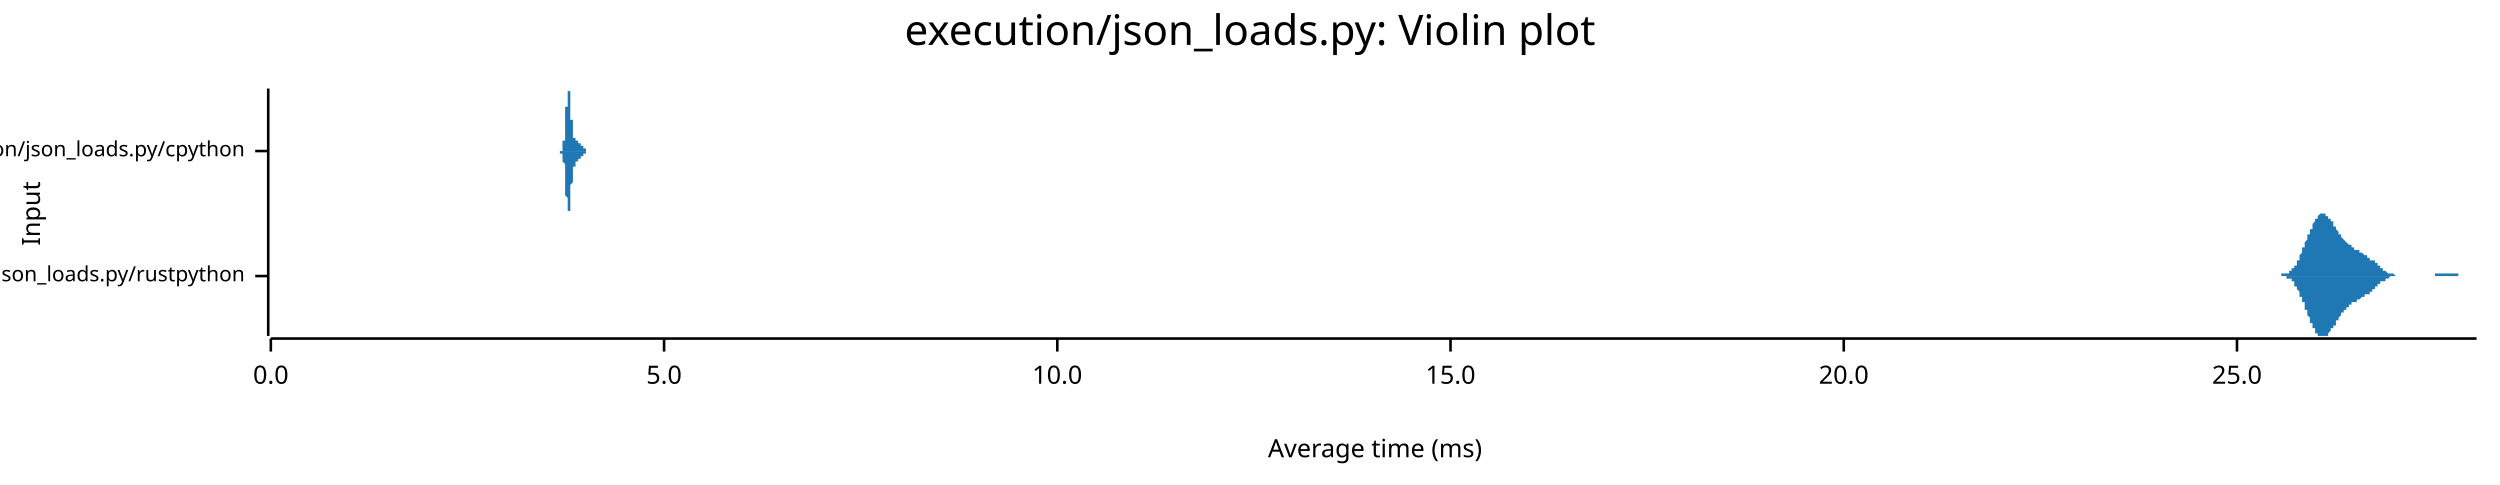
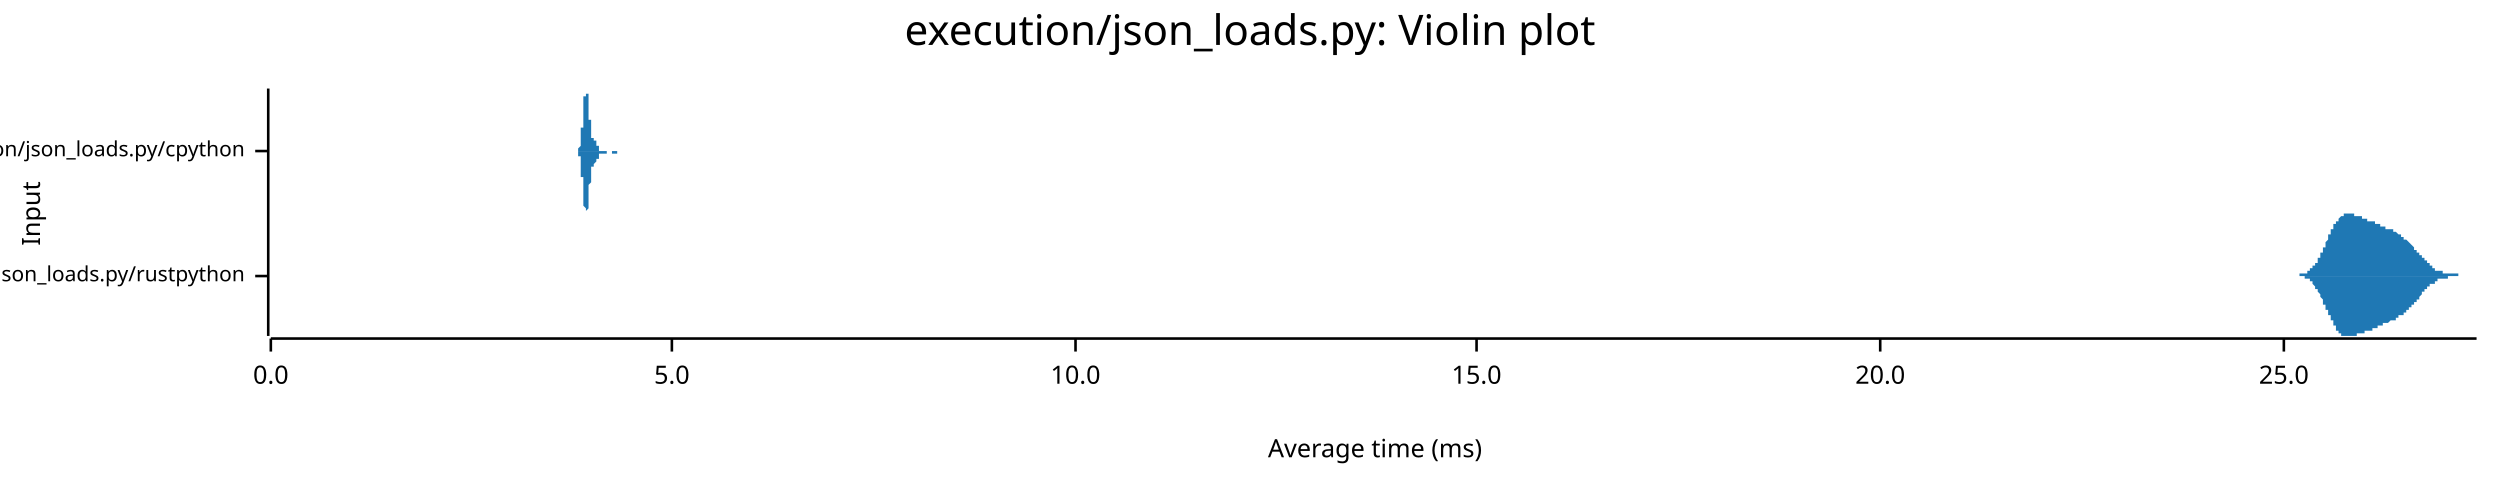
<svg xmlns="http://www.w3.org/2000/svg" width="960" height="186" viewBox="0 0 960 186">
  <text x="480" y="5" dy="0.76em" text-anchor="middle" font-family="sans-serif" font-size="16.129" opacity="1" fill="#000000">
execution/json_loads.py: Violin plot
</text>
  <text x="8" y="82" dy="0.76em" text-anchor="middle" font-family="sans-serif" font-size="9.677" opacity="1" fill="#000000" transform="rotate(270, 8, 82)">
Input
</text>
  <text x="528" y="178" dy="-0.5ex" text-anchor="middle" font-family="sans-serif" font-size="9.677" opacity="1" fill="#000000">
Average time (ms)
</text>
  <polyline fill="none" opacity="1" stroke="#000000" stroke-width="1" points="103,34 103,129 " />
  <text x="94" y="106" dy="0.5ex" text-anchor="end" font-family="sans-serif" font-size="8.065" opacity="1" fill="#000000">
execution/json_loads.py/rustpython
</text>
  <polyline fill="none" opacity="1" stroke="#000000" stroke-width="1" points="98,106 103,106 " />
  <text x="94" y="58" dy="0.5ex" text-anchor="end" font-family="sans-serif" font-size="8.065" opacity="1" fill="#000000">
execution/json_loads.py/cpython
</text>
  <polyline fill="none" opacity="1" stroke="#000000" stroke-width="1" points="98,58 103,58 " />
  <polyline fill="none" opacity="1" stroke="#000000" stroke-width="1" points="104,130 951,130 " />
  <text x="104" y="140" dy="0.76em" text-anchor="middle" font-family="sans-serif" font-size="9.677" opacity="1" fill="#000000">
0.0
</text>
  <polyline fill="none" opacity="1" stroke="#000000" stroke-width="1" points="104,130 104,135 " />
-   <text x="255" y="140" dy="0.76em" text-anchor="middle" font-family="sans-serif" font-size="9.677" opacity="1" fill="#000000">
+   <text x="258" y="140" dy="0.76em" text-anchor="middle" font-family="sans-serif" font-size="9.677" opacity="1" fill="#000000">
5.0
</text>
-   <polyline fill="none" opacity="1" stroke="#000000" stroke-width="1" points="255,130 255,135 " />
-   <text x="406" y="140" dy="0.76em" text-anchor="middle" font-family="sans-serif" font-size="9.677" opacity="1" fill="#000000">
+   <polyline fill="none" opacity="1" stroke="#000000" stroke-width="1" points="258,130 258,135 " />
+   <text x="413" y="140" dy="0.76em" text-anchor="middle" font-family="sans-serif" font-size="9.677" opacity="1" fill="#000000">
10.0
</text>
-   <polyline fill="none" opacity="1" stroke="#000000" stroke-width="1" points="406,130 406,135 " />
-   <text x="557" y="140" dy="0.76em" text-anchor="middle" font-family="sans-serif" font-size="9.677" opacity="1" fill="#000000">
+   <polyline fill="none" opacity="1" stroke="#000000" stroke-width="1" points="413,130 413,135 " />
+   <text x="567" y="140" dy="0.76em" text-anchor="middle" font-family="sans-serif" font-size="9.677" opacity="1" fill="#000000">
15.0
</text>
-   <polyline fill="none" opacity="1" stroke="#000000" stroke-width="1" points="557,130 557,135 " />
-   <text x="708" y="140" dy="0.76em" text-anchor="middle" font-family="sans-serif" font-size="9.677" opacity="1" fill="#000000">
+   <polyline fill="none" opacity="1" stroke="#000000" stroke-width="1" points="567,130 567,135 " />
+   <text x="722" y="140" dy="0.76em" text-anchor="middle" font-family="sans-serif" font-size="9.677" opacity="1" fill="#000000">
20.0
</text>
-   <polyline fill="none" opacity="1" stroke="#000000" stroke-width="1" points="708,130 708,135 " />
-   <text x="859" y="140" dy="0.76em" text-anchor="middle" font-family="sans-serif" font-size="9.677" opacity="1" fill="#000000">
+   <polyline fill="none" opacity="1" stroke="#000000" stroke-width="1" points="722,130 722,135 " />
+   <text x="877" y="140" dy="0.76em" text-anchor="middle" font-family="sans-serif" font-size="9.677" opacity="1" fill="#000000">
25.0
</text>
-   <polyline fill="none" opacity="1" stroke="#000000" stroke-width="1" points="859,130 859,135 " />
-   <polygon opacity="1" fill="#1F78B4" points="873,106 873,106 873,106 874,106 874,106 874,106 874,106 874,106 874,106 874,106 875,106 875,106 875,106 875,106 875,106 875,106 876,106 876,106 876,106 876,106 876,106 876,106 876,105 877,105 877,105 877,105 877,105 877,105 877,105 878,105 878,105 878,105 878,105 878,105 878,105 879,105 879,105 879,105 879,105 879,104 879,104 879,104 880,104 880,104 880,104 880,104 880,103 880,103 881,103 881,103 881,103 881,102 881,102 881,102 881,102 882,102 882,101 882,101 882,101 882,100 882,100 883,100 883,99 883,99 883,99 883,98 883,98 883,98 884,97 884,97 884,97 884,96 884,96 884,95 885,95 885,95 885,94 885,94 885,93 885,93 885,93 886,92 886,92 886,91 886,91 886,91 886,90 887,90 887,89 887,89 887,89 887,88 887,88 888,88 888,87 888,87 888,86 888,86 888,86 888,86 889,85 889,85 889,85 889,84 889,84 889,84 890,84 890,83 890,83 890,83 890,83 890,83 890,83 891,82 891,82 891,82 891,82 891,82 891,82 892,82 892,82 892,82 892,82 892,82 892,82 892,82 893,82 893,82 893,82 893,82 893,83 893,83 894,83 894,83 894,83 894,83 894,84 894,84 894,84 895,84 895,84 895,85 895,85 895,85 895,85 896,85 896,86 896,86 896,86 896,86 896,87 897,87 897,87 897,87 897,88 897,88 897,88 897,88 898,89 898,89 898,89 898,89 898,90 898,90 899,90 899,90 899,91 899,91 899,91 899,91 899,91 900,92 900,92 900,92 900,92 900,92 900,92 901,93 901,93 901,93 901,93 901,93 901,93 901,93 902,94 902,94 902,94 902,94 902,94 902,94 903,94 903,95 903,95 903,95 903,95 903,95 903,95 904,95 904,95 904,95 904,96 904,96 904,96 905,96 905,96 905,96 905,96 905,96 905,96 906,96 906,97 906,97 906,97 906,97 906,97 906,97 907,97 907,97 907,97 907,97 907,97 907,97 908,98 908,98 908,98 908,98 908,98 908,98 908,98 909,98 909,98 909,98 909,98 909,99 909,99 910,99 910,99 910,99 910,99 910,99 910,99 910,100 911,100 911,100 911,100 911,100 911,100 911,100 912,100 912,101 912,101 912,101 912,101 912,101 912,101 913,101 913,102 913,102 913,102 913,102 913,102 914,102 914,102 914,103 914,103 914,103 914,103 915,103 915,103 915,103 915,104 915,104 915,104 915,104 916,104 916,104 916,104 916,104 916,104 916,104 917,105 917,105 917,105 917,105 917,105 917,105 917,105 918,105 918,105 918,105 918,105 918,105 918,105 919,105 919,105 919,105 919,105 919,105 919,105 919,105 920,106 920,106 920,106 920,106 920,106 920,106 921,106 921,106 921,106 921,106 921,106 921,106 921,106 922,106 922,106 922,106 922,106 922,106 922,106 923,106 923,106 923,106 923,106 923,106 923,106 924,106 924,106 924,106 924,106 924,106 924,106 924,106 925,106 925,106 925,106 925,106 925,106 925,106 926,106 926,106 926,106 926,106 926,106 926,106 926,106 927,106 927,106 927,106 927,106 927,106 927,106 928,106 928,106 928,106 928,106 928,106 928,106 928,106 929,106 929,106 929,106 929,106 929,106 929,106 930,106 930,106 930,106 930,106 930,106 930,106 930,106 931,106 931,106 931,106 931,106 931,106 931,106 932,106 932,106 932,106 932,106 932,106 932,106 933,106 933,106 933,106 933,106 933,106 933,106 933,106 934,106 934,106 934,106 934,106 934,106 934,106 935,106 935,106 935,106 935,106 935,106 935,106 935,105 936,105 936,105 936,105 936,105 936,105 936,105 937,105 937,105 937,105 937,105 937,105 937,105 937,105 938,105 938,105 938,105 938,105 938,105 938,105 939,105 939,105 939,105 939,105 939,105 939,105 939,105 940,105 940,105 940,105 940,105 940,105 940,105 941,105 941,105 941,105 941,105 941,105 941,105 942,105 942,105 942,105 942,105 942,105 942,105 942,105 943,105 943,105 943,105 943,105 943,105 943,105 944,105 944,105 944,105 944,106 944,106 944,106 944,106 945,106 945,106 945,106 945,106 945,106 945,106 946,106 946,106 946,106 946,106 946,106 946,106 946,106 947,106 947,106 947,106 947,106 947,106 947,106 948,106 948,106 948,106 948,106 948,106 948,106 948,106 949,106 949,106 949,106 949,106 949,106 949,106 950,106 950,106 950,106 950,106 950,106 950,106 951,106 951,106 873,106 " />
-   <polygon opacity="1" fill="#1F78B4" points="873,106 873,106 873,106 874,106 874,106 874,106 874,106 874,106 874,106 874,106 875,106 875,106 875,106 875,106 875,106 875,106 876,106 876,106 876,106 876,106 876,106 876,106 876,106 877,106 877,106 877,106 877,106 877,106 877,106 878,106 878,106 878,106 878,106 878,107 878,107 879,107 879,107 879,107 879,107 879,107 879,107 879,107 880,107 880,108 880,108 880,108 880,108 880,108 881,108 881,109 881,109 881,109 881,109 881,109 881,110 882,110 882,110 882,111 882,111 882,111 882,111 883,112 883,112 883,112 883,113 883,113 883,113 883,114 884,114 884,114 884,115 884,115 884,116 884,116 885,116 885,117 885,117 885,118 885,118 885,118 885,119 886,119 886,120 886,120 886,120 886,121 886,121 887,122 887,122 887,122 887,123 887,123 887,124 888,124 888,124 888,125 888,125 888,125 888,126 888,126 889,126 889,127 889,127 889,127 889,127 889,128 890,128 890,128 890,128 890,128 890,129 890,129 890,129 891,129 891,129 891,129 891,129 891,129 891,129 892,129 892,129 892,129 892,129 892,129 892,129 892,129 893,129 893,129 893,129 893,129 893,129 893,129 894,129 894,129 894,128 894,128 894,128 894,128 894,128 895,127 895,127 895,127 895,127 895,127 895,126 896,126 896,126 896,126 896,125 896,125 896,125 897,125 897,124 897,124 897,124 897,124 897,123 897,123 898,123 898,123 898,122 898,122 898,122 898,122 899,121 899,121 899,121 899,121 899,121 899,120 899,120 900,120 900,120 900,120 900,119 900,119 900,119 901,119 901,119 901,119 901,118 901,118 901,118 901,118 902,118 902,118 902,118 902,117 902,117 902,117 903,117 903,117 903,117 903,117 903,117 903,116 903,116 904,116 904,116 904,116 904,116 904,116 904,116 905,116 905,116 905,115 905,115 905,115 905,115 906,115 906,115 906,115 906,115 906,115 906,115 906,115 907,114 907,114 907,114 907,114 907,114 907,114 908,114 908,114 908,114 908,114 908,114 908,114 908,113 909,113 909,113 909,113 909,113 909,113 909,113 910,113 910,113 910,112 910,112 910,112 910,112 910,112 911,112 911,112 911,112 911,111 911,111 911,111 912,111 912,111 912,111 912,111 912,110 912,110 912,110 913,110 913,110 913,110 913,110 913,109 913,109 914,109 914,109 914,109 914,109 914,109 914,108 915,108 915,108 915,108 915,108 915,108 915,108 915,108 916,108 916,107 916,107 916,107 916,107 916,107 917,107 917,107 917,107 917,107 917,107 917,107 917,107 918,106 918,106 918,106 918,106 918,106 918,106 919,106 919,106 919,106 919,106 919,106 919,106 919,106 920,106 920,106 920,106 920,106 920,106 920,106 921,106 921,106 921,106 921,106 921,106 921,106 921,106 922,106 922,106 922,106 922,106 922,106 922,106 923,106 923,106 923,106 923,106 923,106 923,106 924,106 924,106 924,106 924,106 924,106 924,106 924,106 925,106 925,106 925,106 925,106 925,106 925,106 926,106 926,106 926,106 926,106 926,106 926,106 926,106 927,106 927,106 927,106 927,106 927,106 927,106 928,106 928,106 928,106 928,106 928,106 928,106 928,106 929,106 929,106 929,106 929,106 929,106 929,106 930,106 930,106 930,106 930,106 930,106 930,106 930,106 931,106 931,106 931,106 931,106 931,106 931,106 932,106 932,106 932,106 932,106 932,106 932,106 933,106 933,106 933,106 933,106 933,106 933,106 933,106 934,106 934,106 934,106 934,106 934,106 934,106 935,106 935,106 935,106 935,106 935,106 935,106 935,106 936,106 936,106 936,106 936,106 936,106 936,106 937,106 937,106 937,106 937,106 937,106 937,106 937,106 938,106 938,106 938,106 938,106 938,106 938,106 939,106 939,106 939,106 939,106 939,106 939,106 939,106 940,106 940,106 940,106 940,106 940,106 940,106 941,106 941,106 941,106 941,106 941,106 941,106 942,106 942,106 942,106 942,106 942,106 942,106 942,106 943,106 943,106 943,106 943,106 943,106 943,106 944,106 944,106 944,106 944,106 944,106 944,106 944,106 945,106 945,106 945,106 945,106 945,106 945,106 946,106 946,106 946,106 946,106 946,106 946,106 946,106 947,106 947,106 947,106 947,106 947,106 947,106 948,106 948,106 948,106 948,106 948,106 948,106 948,106 949,106 949,106 949,106 949,106 949,106 949,106 950,106 950,106 950,106 950,106 950,106 950,106 951,106 951,106 873,106 " />
-   <polygon opacity="1" fill="#1F78B4" points="214,58 214,58 214,58 214,58 214,58 214,58 214,58 214,58 214,58 215,58 215,58 215,58 215,58 215,58 215,58 215,58 215,58 215,58 215,58 215,58 215,58 215,58 215,58 215,58 215,58 215,58 215,58 215,58 215,58 215,58 215,58 215,58 215,58 215,58 215,58 215,58 215,58 215,58 215,58 215,58 215,58 215,58 215,58 215,58 215,58 215,58 215,58 215,58 215,58 216,58 216,58 216,58 216,58 216,58 216,58 216,58 216,58 216,58 216,57 216,57 216,57 216,57 216,57 216,57 216,57 216,57 216,57 216,57 216,57 216,57 216,57 216,57 216,56 216,56 216,56 216,56 216,56 216,56 216,56 216,56 216,55 216,55 216,55 216,55 216,55 216,55 216,54 216,54 216,54 217,54 217,54 217,53 217,53 217,53 217,53 217,52 217,52 217,52 217,52 217,51 217,51 217,51 217,50 217,50 217,50 217,50 217,49 217,49 217,49 217,48 217,48 217,47 217,47 217,47 217,46 217,46 217,46 217,45 217,45 217,45 217,44 217,44 217,43 217,43 217,43 217,42 217,42 217,41 217,41 218,41 218,40 218,40 218,40 218,39 218,39 218,39 218,38 218,38 218,38 218,38 218,37 218,37 218,37 218,36 218,36 218,36 218,36 218,36 218,35 218,35 218,35 218,35 218,35 218,35 218,35 218,35 218,35 218,35 218,35 218,34 218,35 218,35 218,35 218,35 218,35 218,35 218,35 218,35 218,35 219,35 219,35 219,35 219,36 219,36 219,36 219,36 219,36 219,37 219,37 219,37 219,37 219,38 219,38 219,38 219,38 219,39 219,39 219,39 219,40 219,40 219,40 219,40 219,41 219,41 219,41 219,42 219,42 219,42 219,43 219,43 219,43 219,43 219,44 219,44 219,44 219,45 219,45 219,45 219,45 219,46 220,46 220,46 220,47 220,47 220,47 220,47 220,48 220,48 220,48 220,48 220,48 220,49 220,49 220,49 220,49 220,49 220,50 220,50 220,50 220,50 220,50 220,51 220,51 220,51 220,51 220,51 220,51 220,51 220,52 220,52 220,52 220,52 220,52 220,52 220,52 220,52 220,52 220,52 220,53 220,53 221,53 221,53 221,53 221,53 221,53 221,53 221,53 221,53 221,53 221,53 221,53 221,53 221,54 221,54 221,54 221,54 221,54 221,54 221,54 221,54 221,54 221,54 221,54 221,54 221,54 221,54 221,54 221,54 221,54 221,54 221,54 221,54 221,54 221,54 221,54 221,54 221,54 221,54 221,54 221,54 222,54 222,54 222,54 222,54 222,54 222,54 222,54 222,54 222,54 222,54 222,54 222,54 222,54 222,54 222,54 222,54 222,54 222,54 222,54 222,54 222,55 222,55 222,55 222,55 222,55 222,55 222,55 222,55 222,55 222,55 222,55 222,55 222,55 222,55 222,55 222,55 222,55 222,55 222,55 222,55 223,55 223,55 223,55 223,55 223,55 223,55 223,55 223,55 223,55 223,55 223,56 223,56 223,56 223,56 223,56 223,56 223,56 223,56 223,56 223,56 223,56 223,56 223,56 223,56 223,56 223,56 223,56 223,56 223,56 223,56 223,56 223,56 223,56 223,56 223,56 223,56 223,56 223,56 223,56 223,56 224,56 224,56 224,57 224,57 224,57 224,57 224,57 224,57 224,57 224,57 224,57 224,57 224,57 224,57 224,57 224,57 224,57 224,57 224,57 224,57 224,57 224,57 224,57 224,57 224,57 224,57 224,57 224,57 224,57 224,57 224,57 224,57 224,57 224,57 224,57 224,57 224,57 224,57 224,57 224,57 224,57 225,57 225,57 225,57 225,57 225,57 225,57 225,57 225,58 225,58 225,58 225,58 225,58 225,58 225,58 225,58 225,58 225,58 225,58 225,58 225,58 225,58 225,58 225,58 225,58 225,58 225,58 225,58 225,58 225,58 225,58 225,58 225,58 225,58 225,58 225,58 225,58 225,58 225,58 225,58 225,58 226,58 226,58 226,58 226,58 226,58 226,58 226,58 226,58 226,58 226,58 226,58 226,58 226,58 226,58 226,58 226,58 226,58 226,58 226,58 226,58 226,58 226,58 226,58 226,58 226,58 226,58 226,58 226,58 226,58 226,58 226,58 226,58 226,58 226,58 226,58 226,58 226,58 226,58 226,58 226,58 227,58 227,58 227,58 227,58 227,58 227,58 227,58 227,58 227,58 227,58 214,58 " />
-   <polygon opacity="1" fill="#1F78B4" points="214,58 214,58 214,58 214,58 214,58 214,58 214,58 214,58 214,58 215,58 215,58 215,58 215,58 215,58 215,58 215,58 215,58 215,58 215,58 215,58 215,58 215,58 215,58 215,58 215,58 215,58 215,58 215,58 215,58 215,58 215,58 215,58 215,58 215,58 215,58 215,58 215,58 215,58 215,58 215,58 215,58 215,58 215,59 215,59 215,59 215,59 215,59 215,59 215,59 216,59 216,59 216,59 216,59 216,59 216,59 216,59 216,59 216,59 216,59 216,59 216,59 216,59 216,59 216,59 216,59 216,59 216,60 216,60 216,60 216,60 216,60 216,60 216,60 216,60 216,60 216,60 216,61 216,61 216,61 216,61 216,61 216,61 216,61 216,62 216,62 216,62 216,62 216,62 216,62 217,63 217,63 217,63 217,63 217,64 217,64 217,64 217,64 217,65 217,65 217,65 217,65 217,66 217,66 217,66 217,67 217,67 217,67 217,68 217,68 217,68 217,69 217,69 217,69 217,70 217,70 217,70 217,71 217,71 217,72 217,72 217,72 217,73 217,73 217,74 217,74 217,74 217,75 217,75 217,75 218,76 218,76 218,76 218,77 218,77 218,77 218,78 218,78 218,78 218,79 218,79 218,79 218,80 218,80 218,80 218,80 218,80 218,81 218,81 218,81 218,81 218,81 218,81 218,82 218,82 218,82 218,82 218,82 218,82 218,82 218,82 218,82 218,82 218,82 218,82 218,82 218,82 218,82 218,82 218,81 219,81 219,81 219,81 219,81 219,81 219,81 219,80 219,80 219,80 219,80 219,79 219,79 219,79 219,79 219,78 219,78 219,78 219,78 219,77 219,77 219,77 219,76 219,76 219,76 219,75 219,75 219,75 219,75 219,74 219,74 219,74 219,73 219,73 219,73 219,72 219,72 219,72 219,72 219,71 219,71 219,71 220,70 220,70 220,70 220,70 220,69 220,69 220,69 220,69 220,68 220,68 220,68 220,68 220,68 220,67 220,67 220,67 220,67 220,67 220,66 220,66 220,66 220,66 220,66 220,66 220,66 220,65 220,65 220,65 220,65 220,65 220,65 220,65 220,65 220,64 220,64 220,64 220,64 220,64 220,64 220,64 221,64 221,64 221,64 221,64 221,63 221,63 221,63 221,63 221,63 221,63 221,63 221,63 221,63 221,63 221,63 221,63 221,63 221,63 221,63 221,63 221,63 221,63 221,63 221,63 221,63 221,63 221,63 221,63 221,62 221,62 221,62 221,62 221,62 221,62 221,62 221,62 221,62 221,62 221,62 221,62 222,62 222,62 222,62 222,62 222,62 222,62 222,62 222,62 222,62 222,62 222,62 222,62 222,62 222,62 222,62 222,62 222,62 222,62 222,62 222,62 222,62 222,62 222,62 222,62 222,62 222,62 222,62 222,62 222,62 222,62 222,62 222,62 222,62 222,62 222,62 222,62 222,61 222,61 222,61 222,61 223,61 223,61 223,61 223,61 223,61 223,61 223,61 223,61 223,61 223,61 223,61 223,61 223,61 223,61 223,61 223,61 223,61 223,61 223,61 223,61 223,61 223,61 223,61 223,61 223,60 223,60 223,60 223,60 223,60 223,60 223,60 223,60 223,60 223,60 223,60 223,60 223,60 223,60 223,60 223,60 224,60 224,60 224,60 224,60 224,60 224,60 224,60 224,60 224,60 224,60 224,60 224,60 224,60 224,60 224,60 224,60 224,60 224,60 224,60 224,60 224,60 224,60 224,60 224,59 224,59 224,59 224,59 224,59 224,59 224,59 224,59 224,59 224,59 224,59 224,59 224,59 224,59 224,59 224,59 224,59 224,59 225,59 225,59 225,59 225,59 225,59 225,59 225,59 225,59 225,59 225,59 225,59 225,59 225,59 225,59 225,59 225,59 225,59 225,59 225,59 225,59 225,59 225,59 225,59 225,59 225,59 225,59 225,59 225,59 225,59 225,59 225,59 225,59 225,59 225,59 225,59 225,59 225,59 225,59 225,58 225,58 226,58 226,58 226,58 226,58 226,58 226,58 226,58 226,58 226,58 226,58 226,58 226,58 226,58 226,58 226,58 226,58 226,58 226,58 226,58 226,58 226,58 226,58 226,58 226,58 226,58 226,58 226,58 226,58 226,58 226,58 226,58 226,58 226,58 226,58 226,58 226,58 226,58 226,58 226,58 226,58 227,58 227,58 227,58 227,58 227,58 227,58 227,58 227,58 227,58 227,58 214,58 " />
+   <polyline fill="none" opacity="1" stroke="#000000" stroke-width="1" points="877,130 877,135 " />
+   <polygon opacity="1" fill="#1F78B4" points="879,106 879,106 880,106 880,106 880,106 880,106 880,106 880,106 880,106 881,106 881,106 881,106 881,106 881,106 881,106 881,106 882,106 882,106 882,106 882,106 882,106 882,106 882,106 883,106 883,106 883,105 883,105 883,105 883,105 883,105 884,105 884,105 884,105 884,105 884,105 884,105 884,105 885,105 885,105 885,105 885,105 885,105 885,105 885,105 886,105 886,105 886,104 886,104 886,104 886,104 886,104 887,104 887,104 887,104 887,104 887,104 887,103 887,103 888,103 888,103 888,103 888,103 888,103 888,102 888,102 889,102 889,102 889,102 889,101 889,101 889,101 889,101 890,101 890,100 890,100 890,100 890,100 890,99 890,99 891,99 891,99 891,98 891,98 891,98 891,97 891,97 892,97 892,97 892,96 892,96 892,96 892,95 892,95 893,95 893,94 893,94 893,94 893,93 893,93 893,93 894,92 894,92 894,92 894,91 894,91 894,91 894,90 895,90 895,90 895,90 895,89 895,89 895,89 895,88 896,88 896,88 896,87 896,87 896,87 896,87 896,86 897,86 897,86 897,86 897,85 897,85 897,85 897,85 898,85 898,84 898,84 898,84 898,84 898,84 898,84 899,83 899,83 899,83 899,83 899,83 899,83 899,83 900,83 900,83 900,82 900,82 900,82 900,82 900,82 901,82 901,82 901,82 901,82 901,82 901,82 901,82 902,82 902,82 902,82 902,82 902,82 902,82 902,82 903,82 903,82 903,82 903,82 903,82 903,82 903,82 904,82 904,82 904,82 904,82 904,83 904,83 904,83 905,83 905,83 905,83 905,83 905,83 905,83 905,83 906,83 906,83 906,83 906,83 906,83 906,83 906,83 907,83 907,84 907,84 907,84 907,84 907,84 907,84 908,84 908,84 908,84 908,84 908,84 908,84 908,84 909,84 909,84 909,84 909,84 909,84 909,84 909,85 910,85 910,85 910,85 910,85 910,85 910,85 910,85 911,85 911,85 911,85 911,85 911,85 911,85 911,85 912,85 912,85 912,86 912,86 912,86 912,86 912,86 913,86 913,86 913,86 913,86 913,86 913,86 913,86 914,86 914,86 914,86 914,86 914,87 914,87 914,87 915,87 915,87 915,87 915,87 915,87 915,87 915,87 916,87 916,87 916,87 916,87 916,87 916,87 916,88 917,88 917,88 917,88 917,88 917,88 917,88 917,88 918,88 918,88 918,88 918,88 918,88 918,88 918,88 919,88 919,89 919,89 919,89 919,89 919,89 919,89 920,89 920,89 920,89 920,89 920,89 920,89 920,89 921,90 921,90 921,90 921,90 921,90 921,90 921,90 922,90 922,90 922,90 922,90 922,91 922,91 922,91 923,91 923,91 923,91 923,91 923,91 923,91 923,92 924,92 924,92 924,92 924,92 924,92 924,92 924,92 925,93 925,93 925,93 925,93 925,93 925,93 925,93 926,94 926,94 926,94 926,94 926,94 926,94 926,94 927,95 927,95 927,95 927,95 927,95 927,95 927,96 928,96 928,96 928,96 928,96 928,96 928,97 928,97 929,97 929,97 929,97 929,97 929,98 929,98 929,98 930,98 930,98 930,98 930,99 930,99 930,99 930,99 931,99 931,99 931,100 931,100 931,100 931,100 931,100 932,100 932,100 932,101 932,101 932,101 932,101 932,101 933,101 933,101 933,102 933,102 933,102 933,102 933,102 934,102 934,102 934,102 934,103 934,103 934,103 934,103 935,103 935,103 935,103 935,103 935,103 935,103 935,104 936,104 936,104 936,104 936,104 936,104 936,104 936,104 937,104 937,104 937,104 937,104 937,104 937,104 937,104 938,104 938,104 938,105 938,105 938,105 938,105 938,105 939,105 939,105 939,105 939,105 939,105 939,105 939,105 940,105 940,105 940,105 940,105 940,105 940,105 940,105 941,105 941,105 941,105 941,105 941,105 941,105 941,105 942,105 942,105 942,105 942,105 942,105 942,105 942,105 943,105 943,105 943,105 943,105 943,105 943,105 943,105 944,105 944,106 944,106 944,106 944,106 944,106 944,106 945,106 945,106 945,106 945,106 945,106 945,106 945,106 946,106 946,106 946,106 946,106 946,106 946,106 946,106 947,106 947,106 947,106 947,106 947,106 947,106 947,106 948,106 948,106 948,106 948,106 948,106 948,106 948,106 949,106 949,106 949,106 949,106 949,106 949,106 949,106 950,106 950,106 950,106 950,106 950,106 950,106 950,106 951,106 951,106 879,106 " />
+   <polygon opacity="1" fill="#1F78B4" points="879,106 879,106 880,106 880,106 880,106 880,106 880,106 880,106 880,106 881,106 881,106 881,106 881,106 881,106 881,106 881,106 882,106 882,106 882,106 882,106 882,106 882,106 882,106 883,106 883,106 883,106 883,106 883,106 883,106 883,106 884,106 884,106 884,106 884,106 884,106 884,106 884,106 885,106 885,106 885,107 885,107 885,107 885,107 885,107 886,107 886,107 886,107 886,107 886,107 886,107 886,107 887,107 887,108 887,108 887,108 887,108 887,108 887,108 888,108 888,109 888,109 888,109 888,109 888,109 888,109 889,110 889,110 889,110 889,110 889,110 889,111 889,111 890,111 890,111 890,111 890,112 890,112 890,112 890,112 891,113 891,113 891,113 891,114 891,114 891,114 891,114 892,115 892,115 892,115 892,116 892,116 892,116 892,117 893,117 893,117 893,118 893,118 893,118 893,118 893,119 894,119 894,119 894,120 894,120 894,120 894,121 894,121 895,121 895,122 895,122 895,122 895,123 895,123 895,123 896,123 896,124 896,124 896,124 896,125 896,125 896,125 897,125 897,126 897,126 897,126 897,126 897,126 897,127 898,127 898,127 898,127 898,127 898,128 898,128 898,128 899,128 899,128 899,128 899,128 899,129 899,129 899,129 900,129 900,129 900,129 900,129 900,129 900,129 900,129 901,129 901,129 901,129 901,129 901,129 901,129 901,129 902,129 902,129 902,129 902,129 902,129 902,129 902,129 903,129 903,129 903,129 903,129 903,129 903,129 903,129 904,129 904,129 904,129 904,129 904,129 904,129 904,129 905,129 905,129 905,129 905,129 905,129 905,129 905,128 906,128 906,128 906,128 906,128 906,128 906,128 906,128 907,128 907,128 907,128 907,128 907,128 907,128 907,128 908,128 908,128 908,128 908,127 908,127 908,127 908,127 909,127 909,127 909,127 909,127 909,127 909,127 909,127 910,127 910,127 910,127 910,127 910,127 910,127 910,127 911,127 911,126 911,126 911,126 911,126 911,126 911,126 912,126 912,126 912,126 912,126 912,126 912,126 912,126 913,126 913,126 913,126 913,125 913,125 913,125 913,125 914,125 914,125 914,125 914,125 914,125 914,125 914,125 915,125 915,125 915,125 915,125 915,125 915,124 915,124 916,124 916,124 916,124 916,124 916,124 916,124 916,124 917,124 917,124 917,124 917,124 917,124 917,124 917,124 918,123 918,123 918,123 918,123 918,123 918,123 918,123 919,123 919,123 919,123 919,123 919,123 919,123 919,123 920,123 920,122 920,122 920,122 920,122 920,122 920,122 921,122 921,122 921,122 921,122 921,122 921,122 921,121 922,121 922,121 922,121 922,121 922,121 922,121 922,121 923,121 923,120 923,120 923,120 923,120 923,120 923,120 924,120 924,120 924,120 924,119 924,119 924,119 924,119 925,119 925,119 925,119 925,118 925,118 925,118 925,118 926,118 926,118 926,118 926,117 926,117 926,117 926,117 927,117 927,117 927,117 927,116 927,116 927,116 927,116 928,116 928,116 928,115 928,115 928,115 928,115 928,115 929,115 929,114 929,114 929,114 929,114 929,114 929,114 930,113 930,113 930,113 930,113 930,113 930,113 930,112 931,112 931,112 931,112 931,112 931,112 931,111 931,111 932,111 932,111 932,111 932,111 932,111 932,110 932,110 933,110 933,110 933,110 933,110 933,110 933,110 933,109 934,109 934,109 934,109 934,109 934,109 934,109 934,109 935,109 935,108 935,108 935,108 935,108 935,108 935,108 936,108 936,108 936,108 936,108 936,108 936,108 936,107 937,107 937,107 937,107 937,107 937,107 937,107 937,107 938,107 938,107 938,107 938,107 938,107 938,107 938,107 939,107 939,107 939,107 939,107 939,107 939,107 939,107 940,107 940,107 940,106 940,106 940,106 940,106 940,106 941,106 941,106 941,106 941,106 941,106 941,106 941,106 942,106 942,106 942,106 942,106 942,106 942,106 942,106 943,106 943,106 943,106 943,106 943,106 943,106 943,106 944,106 944,106 944,106 944,106 944,106 944,106 944,106 945,106 945,106 945,106 945,106 945,106 945,106 945,106 946,106 946,106 946,106 946,106 946,106 946,106 946,106 947,106 947,106 947,106 947,106 947,106 947,106 947,106 948,106 948,106 948,106 948,106 948,106 948,106 948,106 949,106 949,106 949,106 949,106 949,106 949,106 949,106 950,106 950,106 950,106 950,106 950,106 950,106 950,106 951,106 951,106 879,106 " />
+   <polygon opacity="1" fill="#1F78B4" points="221,58 221,58 221,58 221,58 221,58 221,58 221,58 221,58 221,58 221,58 221,58 221,58 221,58 221,58 221,58 221,58 221,58 221,58 221,58 221,58 221,58 221,58 222,58 222,58 222,58 222,58 222,58 222,58 222,58 222,58 222,58 222,58 222,58 222,58 222,58 222,58 222,58 222,58 222,58 222,58 222,57 222,57 222,57 222,57 222,57 222,57 222,57 222,57 222,57 222,57 223,56 223,56 223,56 223,56 223,56 223,56 223,55 223,55 223,55 223,55 223,55 223,54 223,54 223,54 223,53 223,53 223,53 223,53 223,52 223,52 223,52 223,51 223,51 223,51 223,50 223,50 223,49 223,49 224,49 224,48 224,48 224,47 224,47 224,46 224,46 224,46 224,45 224,45 224,44 224,44 224,43 224,43 224,42 224,42 224,42 224,41 224,41 224,40 224,40 224,39 224,39 224,39 224,38 224,38 224,38 224,37 224,37 225,37 225,36 225,36 225,36 225,36 225,36 225,35 225,35 225,35 225,35 225,35 225,35 225,35 225,35 225,35 225,34 225,35 225,35 225,35 225,35 225,35 225,35 225,35 225,35 225,35 225,35 225,36 225,36 226,36 226,36 226,37 226,37 226,37 226,37 226,38 226,38 226,38 226,39 226,39 226,39 226,40 226,40 226,41 226,41 226,41 226,42 226,42 226,42 226,43 226,43 226,44 226,44 226,44 226,45 226,45 226,46 226,46 227,46 227,47 227,47 227,47 227,48 227,48 227,48 227,49 227,49 227,49 227,49 227,50 227,50 227,50 227,50 227,51 227,51 227,51 227,51 227,52 227,52 227,52 227,52 227,52 227,52 227,53 227,53 227,53 228,53 228,53 228,53 228,53 228,53 228,53 228,53 228,53 228,54 228,54 228,54 228,54 228,54 228,54 228,54 228,54 228,54 228,54 228,54 228,54 228,54 228,54 228,54 228,54 228,54 228,54 228,54 228,54 229,54 229,54 229,54 229,54 229,54 229,54 229,54 229,54 229,54 229,54 229,54 229,54 229,54 229,54 229,54 229,55 229,55 229,55 229,55 229,55 229,55 229,55 229,55 229,55 229,55 229,55 229,55 229,55 229,56 230,56 230,56 230,56 230,56 230,56 230,56 230,56 230,56 230,56 230,56 230,56 230,57 230,57 230,57 230,57 230,57 230,57 230,57 230,57 230,57 230,57 230,57 230,57 230,57 230,57 230,57 230,58 230,58 231,58 231,58 231,58 231,58 231,58 231,58 231,58 231,58 231,58 231,58 231,58 231,58 231,58 231,58 231,58 231,58 231,58 231,58 231,58 231,58 231,58 231,58 231,58 231,58 231,58 231,58 231,58 231,58 231,58 232,58 232,58 232,58 232,58 232,58 232,58 232,58 232,58 232,58 232,58 232,58 232,58 232,58 232,58 232,58 232,58 232,58 232,58 232,58 232,58 232,58 232,58 232,58 232,58 232,58 232,58 232,58 232,58 233,58 233,58 233,58 233,58 233,58 233,58 233,58 233,58 233,58 233,58 233,58 233,58 233,58 233,58 233,58 233,58 233,58 233,58 233,58 233,58 233,58 233,58 233,58 233,58 233,58 233,58 233,58 233,58 233,58 234,58 234,58 234,58 234,58 234,58 234,58 234,58 234,58 234,58 234,58 234,58 234,58 234,58 234,58 234,58 234,58 234,58 234,58 234,58 234,58 234,58 234,58 234,58 234,58 234,58 234,58 234,58 234,58 235,58 235,58 235,58 235,58 235,58 235,58 235,58 235,58 235,58 235,58 235,58 235,58 235,58 235,58 235,58 235,58 235,58 235,58 235,58 235,58 235,58 235,58 235,58 235,58 235,58 235,58 235,58 235,58 236,58 236,58 236,58 236,58 236,58 236,58 236,58 236,58 236,58 236,58 236,58 236,58 236,58 236,58 236,58 236,58 236,58 236,58 236,58 236,58 236,58 236,58 236,58 236,58 236,58 236,58 236,58 236,58 236,58 237,58 237,58 237,58 237,58 237,58 237,58 237,58 237,58 237,58 237,58 237,58 237,58 237,58 237,58 237,58 237,58 237,58 237,58 237,58 237,58 237,58 237,58 237,58 237,58 237,58 237,58 237,58 237,58 238,58 238,58 238,58 238,58 238,58 238,58 238,58 238,58 238,58 238,58 238,58 238,58 238,58 238,58 238,58 238,58 238,58 238,58 238,58 238,58 238,58 238,58 238,58 238,58 238,58 221,58 " />
+   <polygon opacity="1" fill="#1F78B4" points="221,58 221,58 221,58 221,58 221,58 221,58 221,58 221,58 221,58 221,58 221,58 221,58 221,58 221,58 221,58 221,58 221,58 221,58 221,58 221,58 221,58 221,58 222,58 222,58 222,58 222,58 222,58 222,58 222,58 222,59 222,59 222,59 222,59 222,59 222,59 222,59 222,59 222,59 222,59 222,59 222,59 222,59 222,59 222,59 222,59 222,59 222,60 222,60 222,60 222,60 223,60 223,60 223,60 223,61 223,61 223,61 223,61 223,61 223,62 223,62 223,62 223,62 223,62 223,63 223,63 223,63 223,64 223,64 223,64 223,65 223,65 223,65 223,66 223,66 223,66 223,67 223,67 223,68 224,68 224,68 224,69 224,69 224,70 224,70 224,71 224,71 224,71 224,72 224,72 224,73 224,73 224,74 224,74 224,75 224,75 224,75 224,76 224,76 224,77 224,77 224,77 224,78 224,78 224,78 224,79 224,79 224,79 225,80 225,80 225,80 225,81 225,81 225,81 225,81 225,81 225,81 225,82 225,82 225,82 225,82 225,82 225,82 225,82 225,82 225,82 225,82 225,82 225,82 225,82 225,82 225,81 225,81 225,81 225,81 225,81 226,80 226,80 226,80 226,80 226,79 226,79 226,79 226,78 226,78 226,78 226,77 226,77 226,77 226,76 226,76 226,76 226,75 226,75 226,74 226,74 226,74 226,73 226,73 226,72 226,72 226,72 226,71 226,71 226,71 227,70 227,70 227,70 227,69 227,69 227,69 227,68 227,68 227,68 227,67 227,67 227,67 227,67 227,66 227,66 227,66 227,66 227,65 227,65 227,65 227,65 227,65 227,64 227,64 227,64 227,64 227,64 227,64 228,64 228,64 228,63 228,63 228,63 228,63 228,63 228,63 228,63 228,63 228,63 228,63 228,63 228,63 228,63 228,63 228,63 228,63 228,63 228,63 228,63 228,63 228,63 228,63 228,63 228,63 228,63 228,63 229,62 229,62 229,62 229,62 229,62 229,62 229,62 229,62 229,62 229,62 229,62 229,62 229,62 229,62 229,62 229,62 229,62 229,62 229,62 229,62 229,62 229,62 229,61 229,61 229,61 229,61 229,61 229,61 229,61 230,61 230,61 230,61 230,61 230,61 230,60 230,60 230,60 230,60 230,60 230,60 230,60 230,60 230,60 230,60 230,60 230,60 230,59 230,59 230,59 230,59 230,59 230,59 230,59 230,59 230,59 230,59 230,59 231,59 231,59 231,59 231,59 231,59 231,59 231,59 231,59 231,59 231,59 231,59 231,59 231,59 231,59 231,59 231,59 231,59 231,59 231,59 231,59 231,59 231,59 231,59 231,59 231,59 231,59 231,59 231,59 231,59 232,59 232,59 232,59 232,59 232,59 232,59 232,59 232,59 232,59 232,59 232,59 232,59 232,59 232,59 232,59 232,59 232,59 232,59 232,59 232,59 232,59 232,59 232,59 232,59 232,59 232,59 232,59 232,59 233,59 233,59 233,59 233,59 233,59 233,59 233,59 233,59 233,59 233,58 233,58 233,58 233,58 233,58 233,58 233,58 233,58 233,58 233,58 233,58 233,58 233,58 233,58 233,58 233,58 233,58 233,58 233,58 233,58 234,58 234,58 234,58 234,58 234,58 234,58 234,58 234,58 234,58 234,58 234,58 234,58 234,58 234,58 234,58 234,58 234,58 234,58 234,58 234,58 234,58 234,58 234,58 234,58 234,58 234,58 234,58 234,58 235,58 235,58 235,58 235,58 235,58 235,58 235,58 235,58 235,58 235,58 235,58 235,58 235,58 235,58 235,58 235,58 235,58 235,58 235,58 235,59 235,59 235,59 235,59 235,59 235,59 235,59 235,59 235,59 236,59 236,59 236,59 236,59 236,59 236,59 236,59 236,59 236,59 236,59 236,59 236,59 236,59 236,59 236,59 236,59 236,59 236,59 236,59 236,59 236,59 236,59 236,59 236,59 236,59 236,59 236,59 236,59 236,59 237,59 237,59 237,59 237,59 237,59 237,59 237,59 237,58 237,58 237,58 237,58 237,58 237,58 237,58 237,58 237,58 237,58 237,58 237,58 237,58 237,58 237,58 237,58 237,58 237,58 237,58 237,58 237,58 238,58 238,58 238,58 238,58 238,58 238,58 238,58 238,58 238,58 238,58 238,58 238,58 238,58 238,58 238,58 238,58 238,58 238,58 238,58 238,58 238,58 238,58 238,58 238,58 238,58 221,58 " />
</svg>
